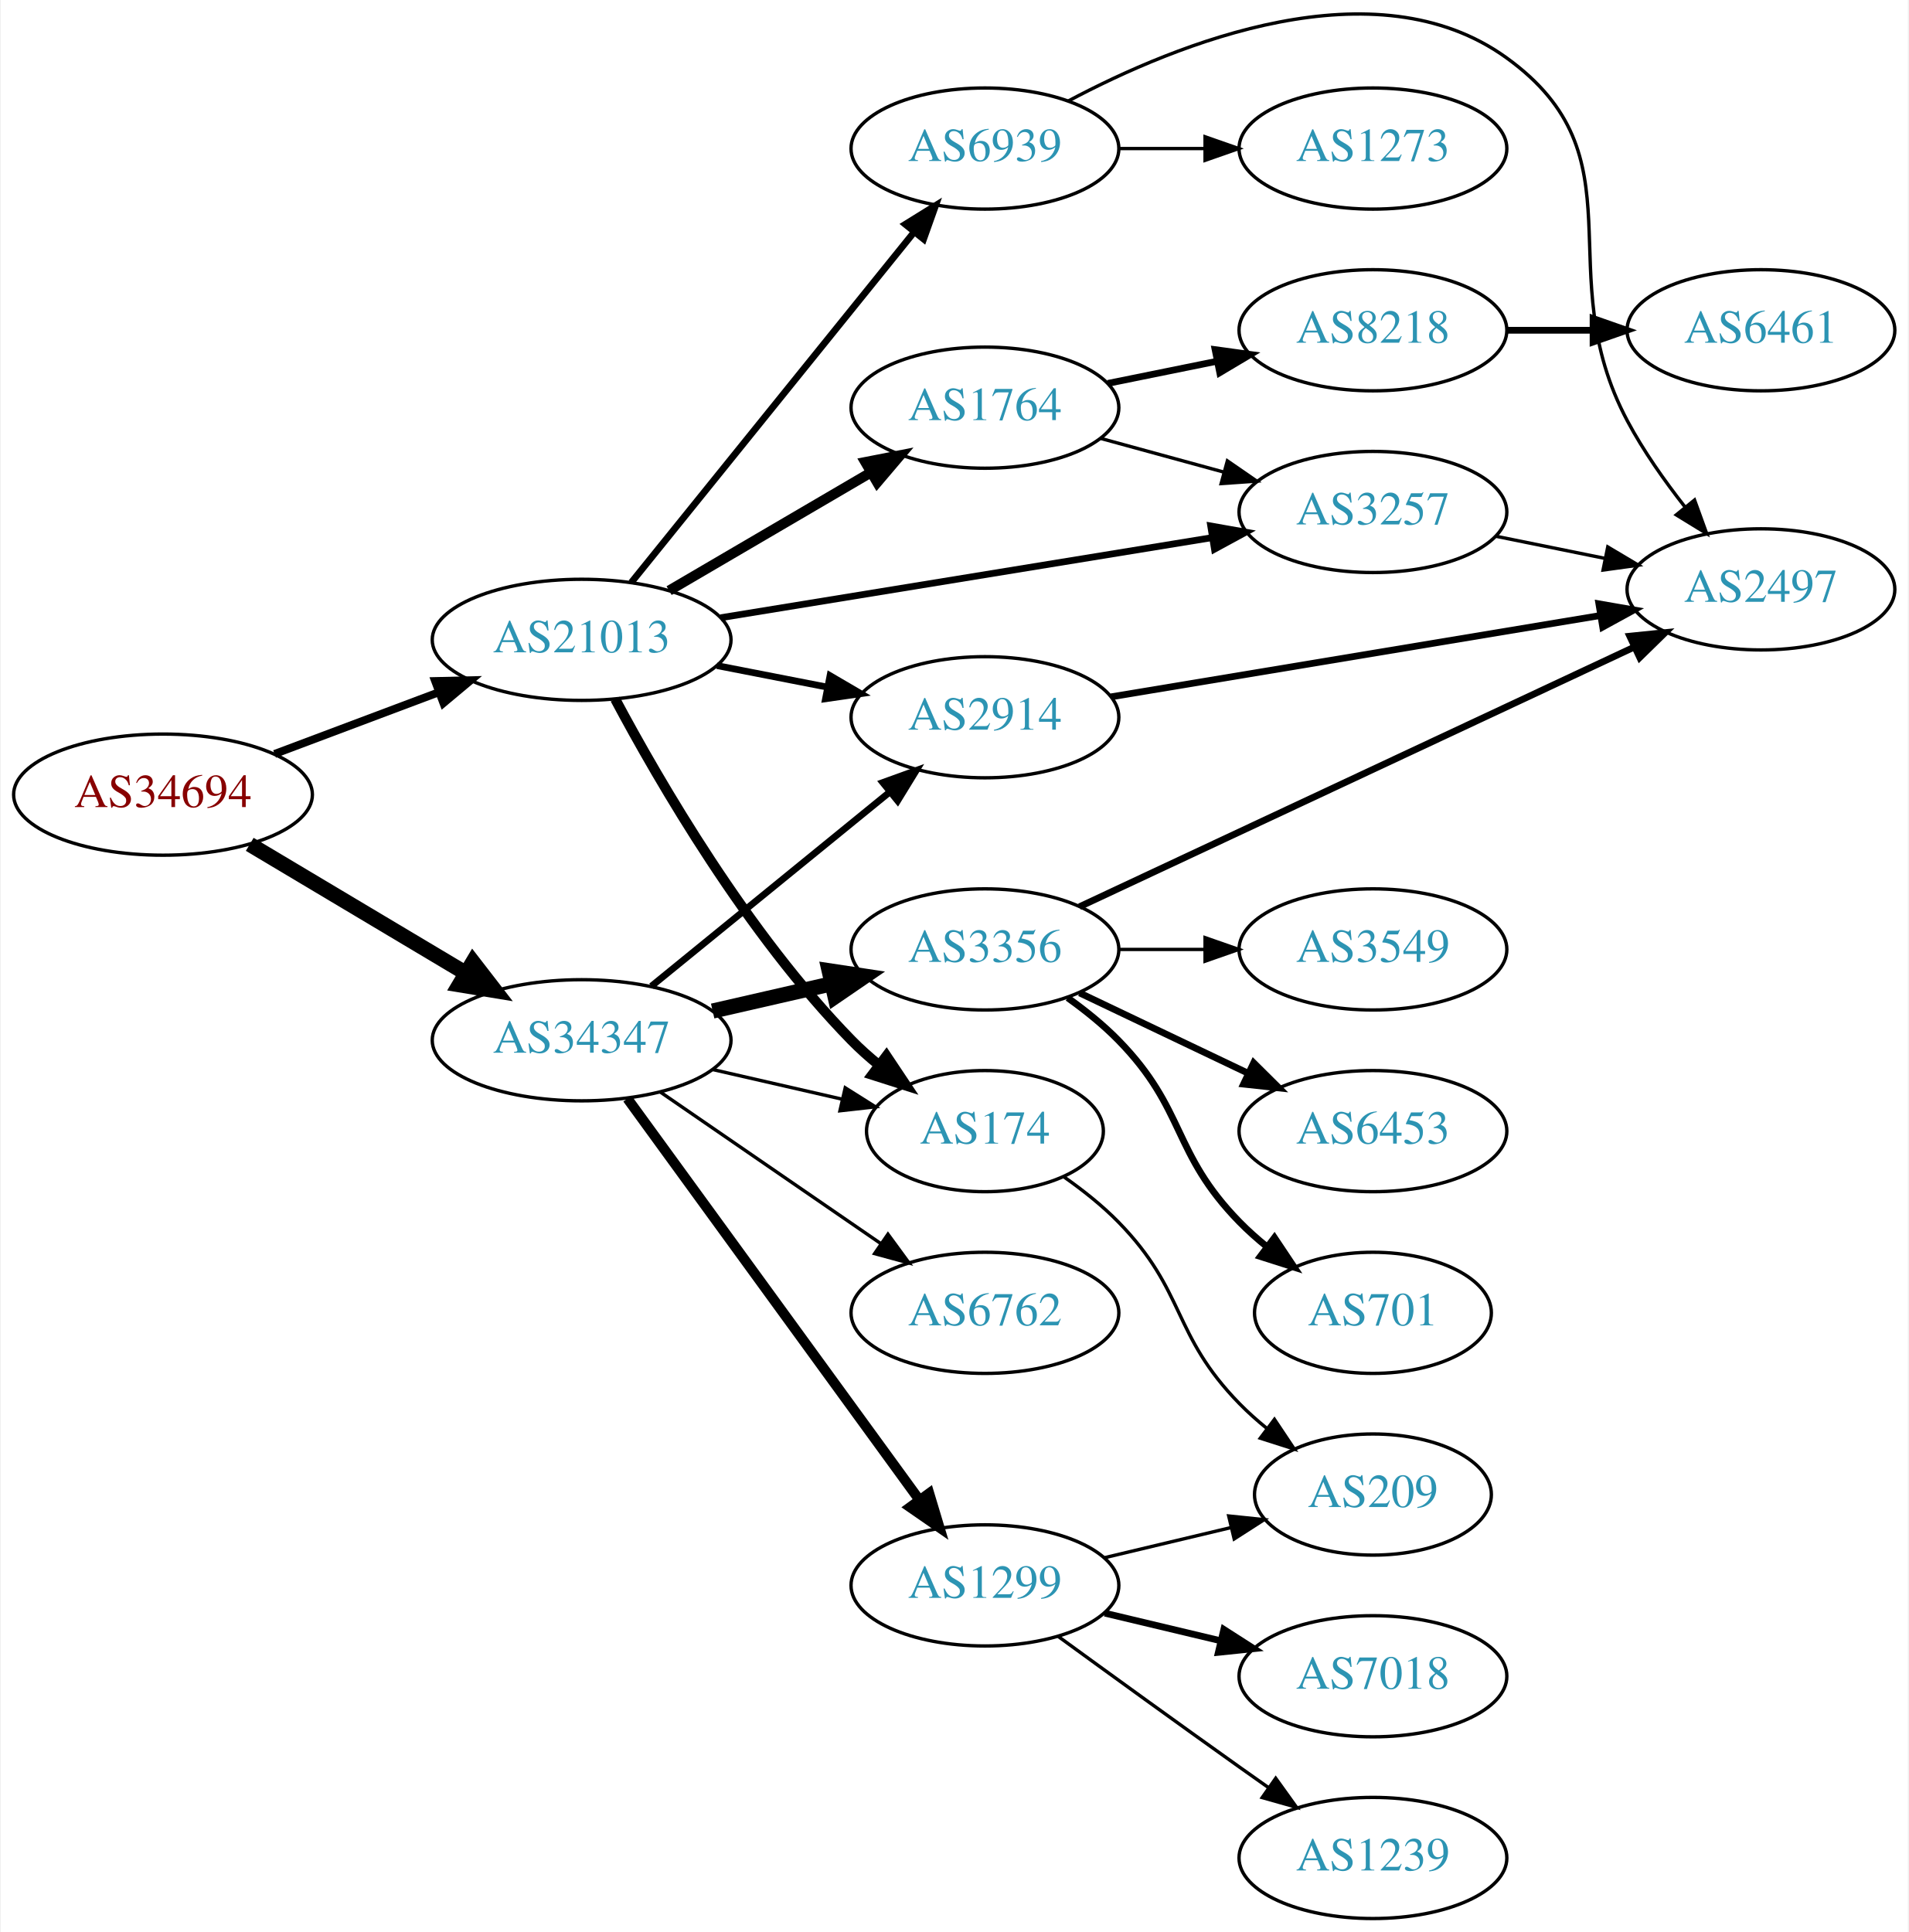
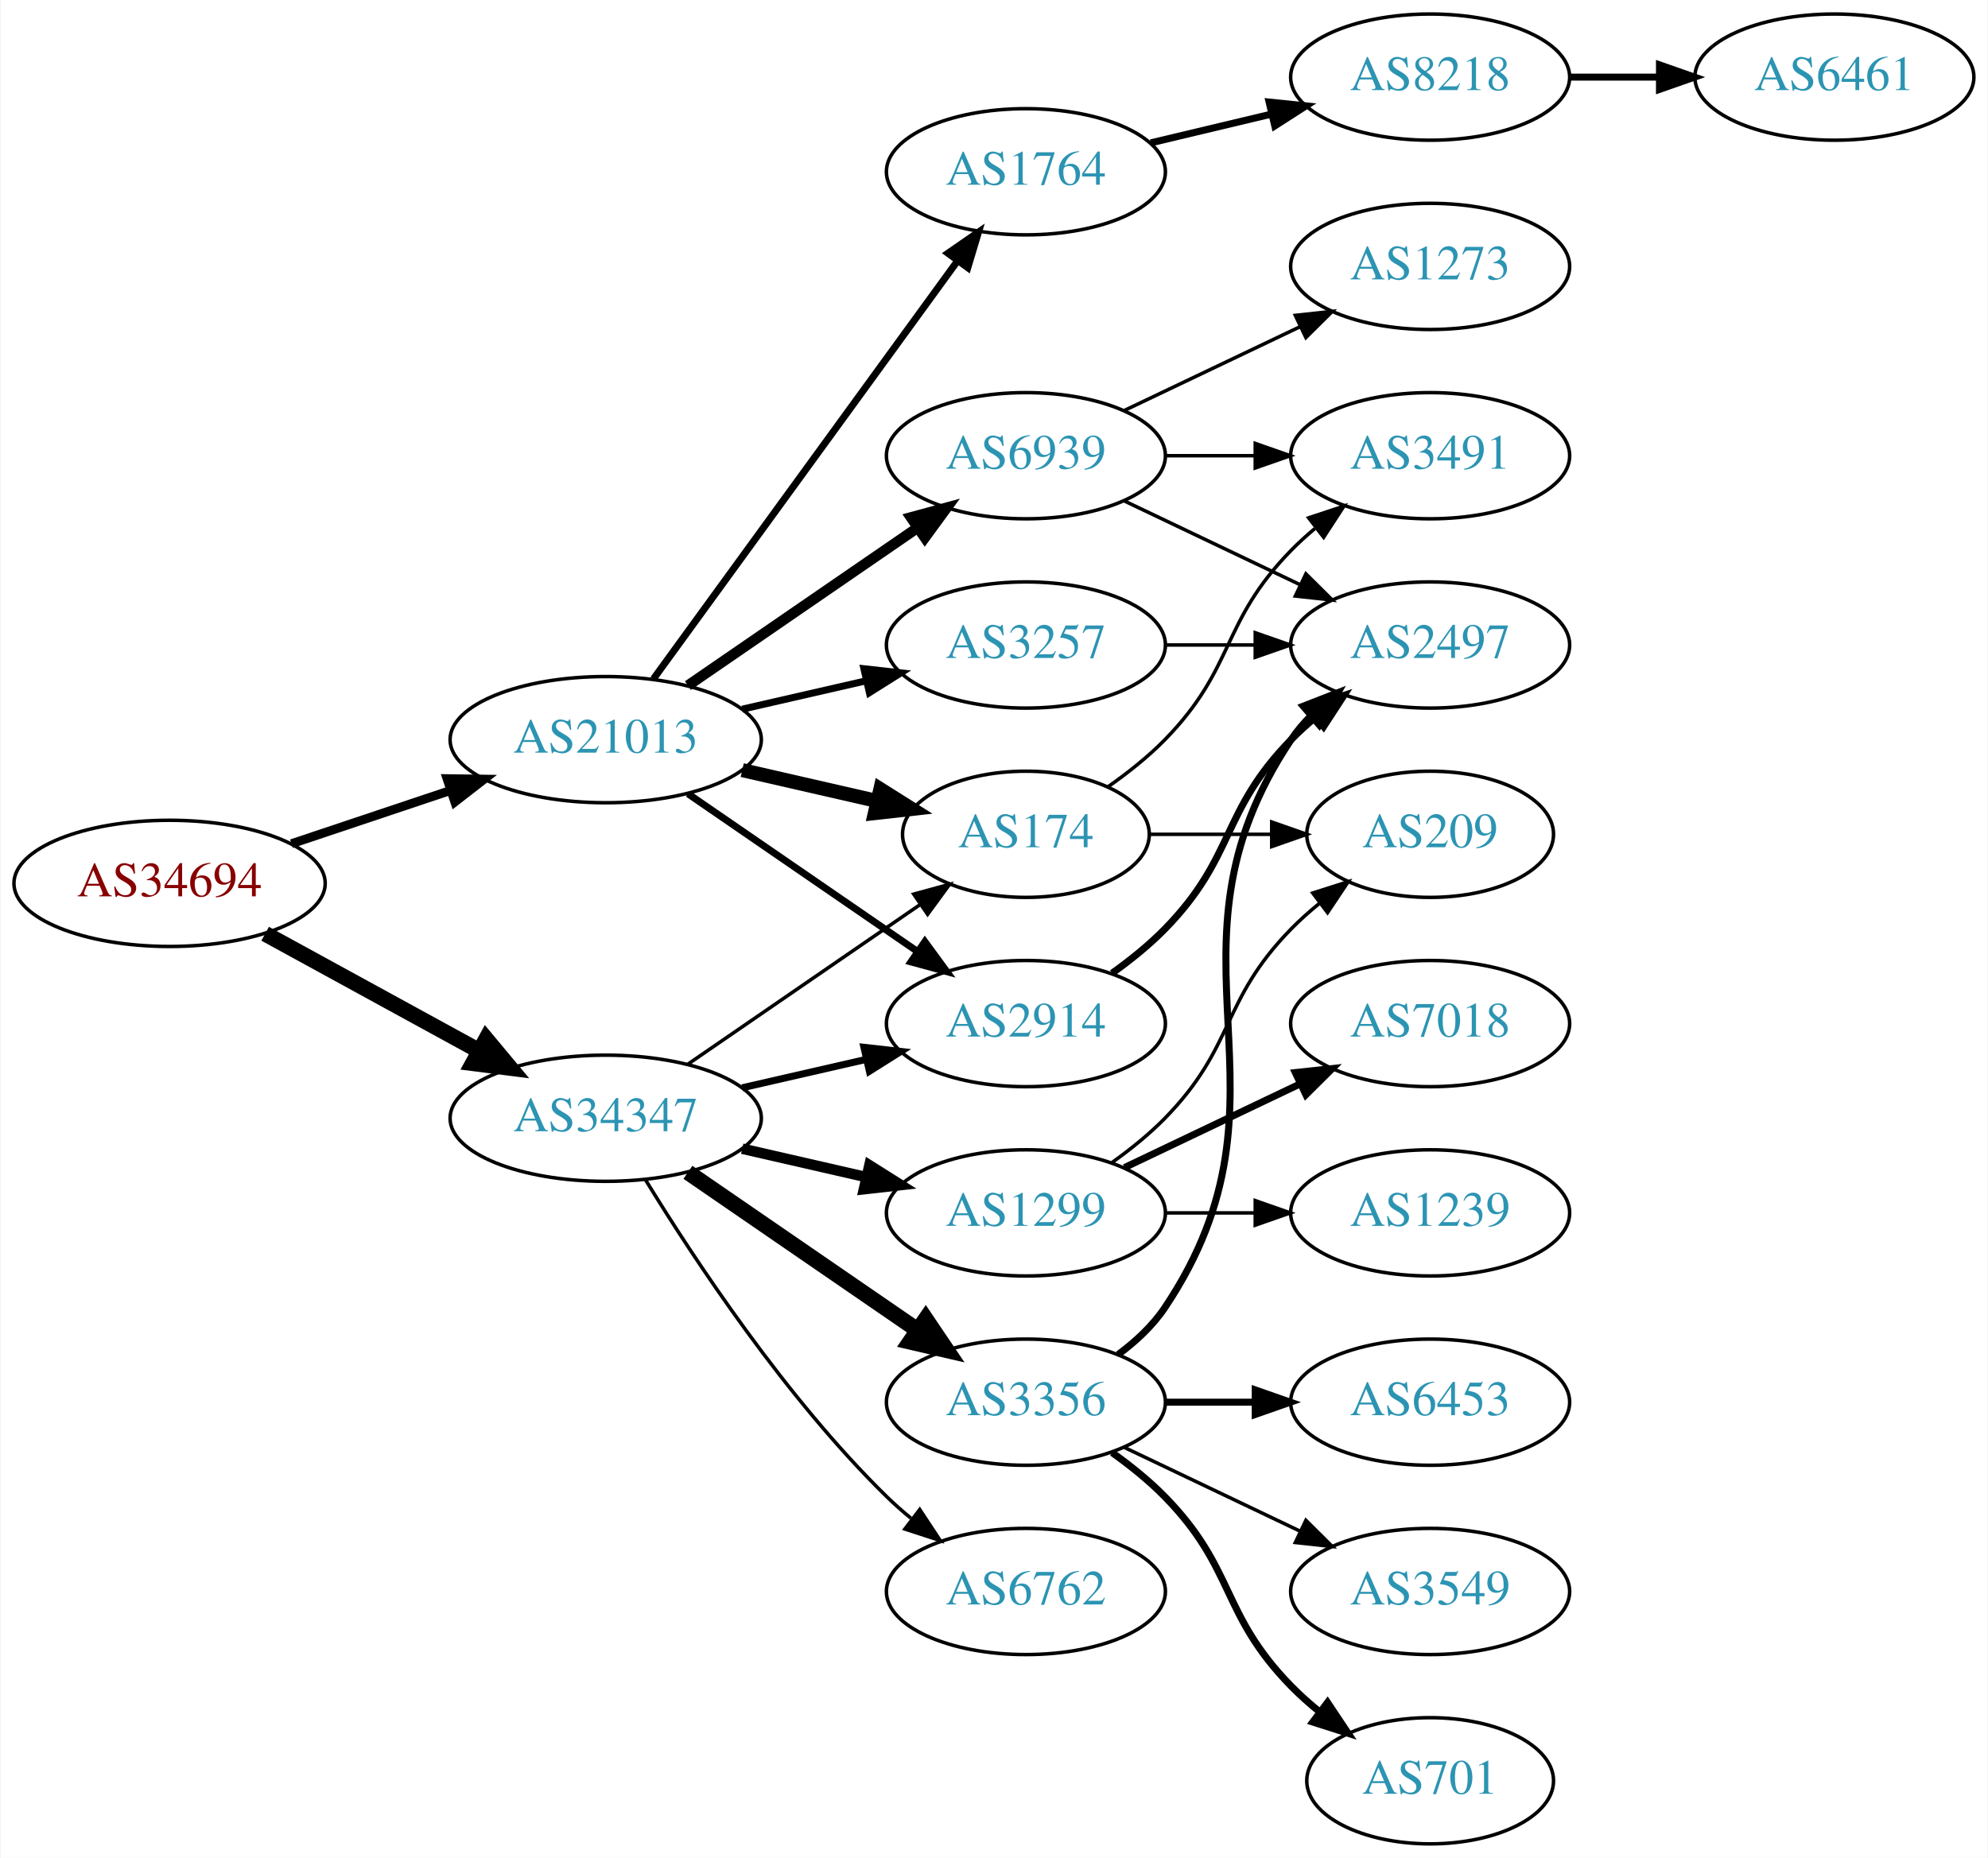
- <svg xmlns="http://www.w3.org/2000/svg" xmlns:xlink="http://www.w3.org/1999/xlink" width="567pt" height="574pt" viewBox="0.00 0.00 566.66 574.15">
-   <g id="graph0" class="graph" transform="scale(1 1) rotate(0) translate(4 570.148)">
-     <polygon fill="white" stroke="none" points="-4,4 -4,-570.148 562.663,-570.148 562.663,4 -4,4" />
+ <svg xmlns="http://www.w3.org/2000/svg" xmlns:xlink="http://www.w3.org/1999/xlink" width="567pt" height="530pt" viewBox="0.00 0.00 566.66 530.00">
+   <g id="graph0" class="graph" transform="scale(1 1) rotate(0) translate(4 526)">
+     <polygon fill="white" stroke="none" points="-4,4 -4,-526 562.663,-526 562.663,4 -4,4" />
    <g id="node1" class="node">
      <g id="a_node1">
        <a xlink:href="/asn/34694" xlink:title="AS34694 ~ Stadtwerke Woergl GmbH [AT]">
-           <ellipse fill="#ffffff" stroke="black" cx="44.196" cy="-334" rx="44.393" ry="18" />
-           <text text-anchor="middle" x="44.196" y="-330.3" font-family="Times,serif" font-size="14.00" fill="#880000">AS34694</text>
+           <ellipse fill="#ffffff" stroke="black" cx="44.196" cy="-274" rx="44.393" ry="18" />
+           <text text-anchor="middle" x="44.196" y="-270.3" font-family="Times,serif" font-size="14.00" fill="#880000">AS34694</text>
        </a>
      </g>
    </g>
    <g id="node2" class="node">
      <g id="a_node2">
        <a xlink:href="/asn/21013" xlink:title="AS21013 ~ Wels, AT [AT]">
-           <ellipse fill="#ffffff" stroke="black" cx="168.588" cy="-380" rx="44.393" ry="18" />
-           <text text-anchor="middle" x="168.588" y="-376.3" font-family="Times,serif" font-size="14.00" fill="#2c94b3">AS21013</text>
+           <ellipse fill="#ffffff" stroke="black" cx="168.588" cy="-315" rx="44.393" ry="18" />
+           <text text-anchor="middle" x="168.588" y="-311.3" font-family="Times,serif" font-size="14.00" fill="#2c94b3">AS21013</text>
        </a>
      </g>
    </g>
    <g id="edge1" class="edge">
-       <path fill="none" stroke="black" stroke-width="2.348" d="M77.353,-346.086C92.251,-351.685 110.138,-358.408 126.043,-364.386" />
-       <polygon fill="black" stroke="black" stroke-width="2.348" points="125.054,-367.753 135.646,-367.995 127.517,-361.2 125.054,-367.753" />
+       <path fill="none" stroke="black" stroke-width="2.543" d="M78.964,-285.312C93.01,-290.017 109.488,-295.537 124.399,-300.532" />
+       <polygon fill="black" stroke="black" stroke-width="2.543" points="123.336,-303.867 133.93,-303.725 125.56,-297.23 123.336,-303.867" />
    </g>
    <g id="node3" class="node">
      <g id="a_node3">
        <a xlink:href="/asn/34347" xlink:title="AS34347 ~ HALLAG Kommunal GmbH [AT]">
-           <ellipse fill="#ffffff" stroke="black" cx="168.588" cy="-261" rx="44.393" ry="18" />
-           <text text-anchor="middle" x="168.588" y="-257.3" font-family="Times,serif" font-size="14.00" fill="#2c94b3">AS34347</text>
+           <ellipse fill="#ffffff" stroke="black" cx="168.588" cy="-207" rx="44.393" ry="18" />
+           <text text-anchor="middle" x="168.588" y="-203.3" font-family="Times,serif" font-size="14.00" fill="#2c94b3">AS34347</text>
        </a>
      </g>
    </g>
    <g id="edge2" class="edge">
-       <path fill="none" stroke="black" stroke-width="4.5" d="M69.964,-319.227C88.461,-308.195 113.94,-292.998 134.23,-280.896" />
-       <polygon fill="black" stroke="black" stroke-width="4.5" points="136.286,-284.255 142.857,-275.751 132.252,-277.492 136.286,-284.255" />
+       <path fill="none" stroke="black" stroke-width="4.5" d="M71.452,-259.627C89.279,-249.868 113.056,-236.852 132.503,-226.207" />
+       <polygon fill="black" stroke="black" stroke-width="4.5" points="134.494,-229.605 141.375,-221.349 130.713,-222.697 134.494,-229.605" />
    </g>
    <g id="node4" class="node">
      <g id="a_node4">
        <a xlink:href="/asn/1764" xlink:title="AS1764 ~ NEXTLAYER-AS [AT]">
-           <ellipse fill="#ffffff" stroke="black" cx="288.431" cy="-449" rx="39.794" ry="18" />
-           <text text-anchor="middle" x="288.431" y="-445.3" font-family="Times,serif" font-size="14.00" fill="#2c94b3">AS1764</text>
+           <ellipse fill="#ffffff" stroke="black" cx="288.431" cy="-477" rx="39.794" ry="18" />
+           <text text-anchor="middle" x="288.431" y="-473.3" font-family="Times,serif" font-size="14.00" fill="#2c94b3">AS1764</text>
        </a>
      </g>
    </g>
    <g id="edge3" class="edge">
-       <path fill="none" stroke="black" stroke-width="3" d="M194.58,-394.633C212.077,-404.878 235.63,-418.669 254.636,-429.798" />
-       <polygon fill="black" stroke="black" stroke-width="3" points="252.883,-432.827 263.281,-434.86 256.42,-426.787 252.883,-432.827" />
+       <path fill="none" stroke="black" stroke-width="2" d="M182.199,-332.337C203.02,-360.96 244.683,-418.233 268.871,-451.486" />
+       <polygon fill="black" stroke="black" stroke-width="2" points="266.197,-453.76 274.91,-459.788 271.858,-449.642 266.197,-453.76" />
    </g>
    <g id="node5" class="node">
      <g id="a_node5">
-         <a xlink:href="/asn/3257" xlink:title="AS3257 ~ GTT [DE]">
-           <ellipse fill="#ffffff" stroke="black" cx="403.724" cy="-418" rx="39.794" ry="18" />
-           <text text-anchor="middle" x="403.724" y="-414.3" font-family="Times,serif" font-size="14.00" fill="#2c94b3">AS3257</text>
+         <a xlink:href="/asn/174" xlink:title="AS174 ~ Cogent Communications [US]">
+           <ellipse fill="#ffffff" stroke="black" cx="288.431" cy="-288" rx="35.194" ry="18" />
+           <text text-anchor="middle" x="288.431" y="-284.3" font-family="Times,serif" font-size="14.00" fill="#2c94b3">AS174</text>
        </a>
      </g>
    </g>
    <g id="edge4" class="edge">
-       <path fill="none" stroke="black" stroke-width="2" d="M209.931,-386.576C250.591,-393.203 313.284,-403.422 356.061,-410.394" />
-       <polygon fill="black" stroke="black" stroke-width="2" points="355.511,-413.851 365.944,-412.005 356.637,-406.942 355.511,-413.851" />
+       <path fill="none" stroke="black" stroke-width="4" d="M207.523,-306.308C219.84,-303.486 233.565,-300.342 246.116,-297.466" />
+       <polygon fill="black" stroke="black" stroke-width="4" points="246.914,-300.874 255.88,-295.229 245.351,-294.051 246.914,-300.874" />
    </g>
    <g id="node6" class="node">
      <g id="a_node6">
-         <a xlink:href="/asn/174" xlink:title="AS174 ~ Cogent Communications [US]">
-           <ellipse fill="#ffffff" stroke="black" cx="288.431" cy="-234" rx="35.194" ry="18" />
-           <text text-anchor="middle" x="288.431" y="-230.3" font-family="Times,serif" font-size="14.00" fill="#2c94b3">AS174</text>
+         <a xlink:href="/asn/3257" xlink:title="AS3257 ~ GTT [DE]">
+           <ellipse fill="#ffffff" stroke="black" cx="288.431" cy="-342" rx="39.794" ry="18" />
+           <text text-anchor="middle" x="288.431" y="-338.3" font-family="Times,serif" font-size="14.00" fill="#2c94b3">AS3257</text>
        </a>
      </g>
    </g>
    <g id="edge5" class="edge">
-       <path fill="none" stroke="black" stroke-width="3" d="M178.564,-362.387C191.678,-337.78 217.904,-292.587 248.784,-261 251.263,-258.465 254.008,-256.015 256.86,-253.694" />
-       <polygon fill="black" stroke="black" stroke-width="3" points="259.163,-256.341 265.045,-247.529 254.952,-250.75 259.163,-256.341" />
+       <path fill="none" stroke="black" stroke-width="2" d="M207.523,-323.692C218.764,-326.267 231.176,-329.111 242.799,-331.774" />
+       <polygon fill="black" stroke="black" stroke-width="2" points="242.232,-335.235 252.761,-334.057 243.795,-328.412 242.232,-335.235" />
    </g>
    <g id="node7" class="node">
      <g id="a_node7">
        <a xlink:href="/asn/2914" xlink:title="AS2914 ~ NTT America, Inc. [US]">
-           <ellipse fill="#ffffff" stroke="black" cx="288.431" cy="-357" rx="39.794" ry="18" />
-           <text text-anchor="middle" x="288.431" y="-353.3" font-family="Times,serif" font-size="14.00" fill="#2c94b3">AS2914</text>
+           <ellipse fill="#ffffff" stroke="black" cx="288.431" cy="-234" rx="39.794" ry="18" />
+           <text text-anchor="middle" x="288.431" y="-230.3" font-family="Times,serif" font-size="14.00" fill="#2c94b3">AS2914</text>
        </a>
      </g>
    </g>
    <g id="edge6" class="edge">
-       <path fill="none" stroke="black" stroke-width="2" d="M208.828,-372.341C219.28,-370.301 230.666,-368.079 241.444,-365.975" />
-       <polygon fill="black" stroke="black" stroke-width="2" points="242.397,-369.356 251.542,-364.005 241.056,-362.485 242.397,-369.356" />
+       <path fill="none" stroke="black" stroke-width="2" d="M192.031,-299.574C210.612,-286.802 237.173,-268.545 257.553,-254.537" />
+       <polygon fill="black" stroke="black" stroke-width="2" points="259.609,-257.371 265.867,-248.822 255.643,-251.602 259.609,-257.371" />
    </g>
    <g id="node8" class="node">
      <g id="a_node8">
        <a xlink:href="/asn/6939" xlink:title="AS6939 ~ Hurricane Electric LLC [US]">
-           <ellipse fill="#ffffff" stroke="black" cx="288.431" cy="-526" rx="39.794" ry="18" />
-           <text text-anchor="middle" x="288.431" y="-522.3" font-family="Times,serif" font-size="14.00" fill="#2c94b3">AS6939</text>
+           <ellipse fill="#ffffff" stroke="black" cx="288.431" cy="-396" rx="39.794" ry="18" />
+           <text text-anchor="middle" x="288.431" y="-392.3" font-family="Times,serif" font-size="14.00" fill="#2c94b3">AS6939</text>
        </a>
      </g>
    </g>
    <g id="edge7" class="edge">
-       <path fill="none" stroke="black" stroke-width="2" d="M183.337,-397.034C204.093,-422.749 243.538,-471.619 267.462,-501.26" />
-       <polygon fill="black" stroke="black" stroke-width="2" points="264.765,-503.491 273.77,-509.075 270.212,-499.095 264.765,-503.491" />
+       <path fill="none" stroke="black" stroke-width="3" d="M192.031,-330.426C210.612,-343.198 237.173,-361.455 257.553,-375.463" />
+       <polygon fill="black" stroke="black" stroke-width="3" points="255.643,-378.398 265.867,-381.178 259.609,-372.629 255.643,-378.398" />
+     </g>
+     <g id="edge17" class="edge">
+       <path fill="none" stroke="black" d="M192.031,-222.426C210.846,-235.359 237.843,-253.915 258.319,-267.99" />
+       <polygon fill="black" stroke="black" points="256.429,-270.937 266.652,-273.718 260.394,-265.169 256.429,-270.937" />
    </g>
    <g id="edge15" class="edge">
-       <path fill="none" stroke="black" d="M207.523,-252.308C219.84,-249.486 233.565,-246.342 246.116,-243.466" />
-       <polygon fill="black" stroke="black" points="246.914,-246.874 255.88,-241.229 245.351,-240.051 246.914,-246.874" />
-     </g>
-     <g id="edge14" class="edge">
-       <path fill="none" stroke="black" stroke-width="2" d="M189.312,-277.068C208.717,-292.876 238.503,-317.141 260.168,-334.79" />
-       <polygon fill="black" stroke="black" stroke-width="2" points="258.071,-337.596 268.034,-341.199 262.492,-332.169 258.071,-337.596" />
-     </g>
-     <g id="node12" class="node">
-       <g id="a_node12">
-         <a xlink:href="/asn/1299" xlink:title="AS1299 ~ Telia Carrier [EU]">
-           <ellipse fill="#ffffff" stroke="black" cx="288.431" cy="-99" rx="39.794" ry="18" />
-           <text text-anchor="middle" x="288.431" y="-95.3" font-family="Times,serif" font-size="14.00" fill="#2c94b3">AS1299</text>
-         </a>
-       </g>
-     </g>
-     <g id="edge12" class="edge">
-       <path fill="none" stroke="black" stroke-width="3" d="M182.199,-243.663C203.02,-215.04 244.683,-157.767 268.871,-124.514" />
-       <polygon fill="black" stroke="black" stroke-width="3" points="271.858,-126.358 274.91,-116.212 266.197,-122.24 271.858,-126.358" />
-     </g>
-     <g id="node13" class="node">
-       <g id="a_node13">
-         <a xlink:href="/asn/3356" xlink:title="AS3356 ~ Level 3 Parent, LLC [US]">
-           <ellipse fill="#ffffff" stroke="black" cx="288.431" cy="-288" rx="39.794" ry="18" />
-           <text text-anchor="middle" x="288.431" y="-284.3" font-family="Times,serif" font-size="14.00" fill="#2c94b3">AS3356</text>
-         </a>
-       </g>
-     </g>
-     <g id="edge13" class="edge">
-       <path fill="none" stroke="black" stroke-width="4.5" d="M207.523,-269.692C218.764,-272.267 231.176,-275.111 242.799,-277.774" />
-       <polygon fill="black" stroke="black" stroke-width="4.5" points="242.134,-281.661 252.761,-280.057 243.893,-273.985 242.134,-281.661" />
+       <path fill="none" stroke="black" stroke-width="2" d="M207.523,-215.692C218.764,-218.267 231.176,-221.111 242.799,-223.774" />
+       <polygon fill="black" stroke="black" stroke-width="2" points="242.232,-227.235 252.761,-226.057 243.795,-220.412 242.232,-227.235" />
    </g>
    <g id="node14" class="node">
      <g id="a_node14">
+         <a xlink:href="/asn/1299" xlink:title="AS1299 ~ Telia Carrier [EU]">
+           <ellipse fill="#ffffff" stroke="black" cx="288.431" cy="-180" rx="39.794" ry="18" />
+           <text text-anchor="middle" x="288.431" y="-176.3" font-family="Times,serif" font-size="14.00" fill="#2c94b3">AS1299</text>
+         </a>
+       </g>
+     </g>
+     <g id="edge13" class="edge">
+       <path fill="none" stroke="black" stroke-width="3" d="M207.523,-198.308C218.764,-195.733 231.176,-192.889 242.799,-190.226" />
+       <polygon fill="black" stroke="black" stroke-width="3" points="243.795,-193.588 252.761,-187.943 242.232,-186.765 243.795,-193.588" />
+     </g>
+     <g id="node15" class="node">
+       <g id="a_node15">
+         <a xlink:href="/asn/3356" xlink:title="AS3356 ~ Level 3 Parent, LLC [US]">
+           <ellipse fill="#ffffff" stroke="black" cx="288.431" cy="-126" rx="39.794" ry="18" />
+           <text text-anchor="middle" x="288.431" y="-122.3" font-family="Times,serif" font-size="14.00" fill="#2c94b3">AS3356</text>
+         </a>
+       </g>
+     </g>
+     <g id="edge14" class="edge">
+       <path fill="none" stroke="black" stroke-width="4.5" d="M192.031,-191.574C210.612,-178.802 237.173,-160.545 257.553,-146.537" />
+       <polygon fill="black" stroke="black" stroke-width="4.5" points="259.856,-149.731 265.867,-140.822 255.396,-143.242 259.856,-149.731" />
+     </g>
+     <g id="node16" class="node">
+       <g id="a_node16">
        <a xlink:href="/asn/6762" xlink:title="AS6762 ~ TELECOM ITALIA SPARKLE S.p.A. [IT]">
-           <ellipse fill="#ffffff" stroke="black" cx="288.431" cy="-180" rx="39.794" ry="18" />
-           <text text-anchor="middle" x="288.431" y="-176.3" font-family="Times,serif" font-size="14.00" fill="#2c94b3">AS6762</text>
+           <ellipse fill="#ffffff" stroke="black" cx="288.431" cy="-72" rx="39.794" ry="18" />
+           <text text-anchor="middle" x="288.431" y="-68.3" font-family="Times,serif" font-size="14.00" fill="#2c94b3">AS6762</text>
        </a>
      </g>
    </g>
    <g id="edge16" class="edge">
-       <path fill="none" stroke="black" d="M192.031,-245.574C210.612,-232.802 237.173,-214.545 257.553,-200.537" />
-       <polygon fill="black" stroke="black" points="259.609,-203.371 265.867,-194.822 255.643,-197.602 259.609,-203.371" />
-     </g>
-     <g id="edge9" class="edge">
-       <path fill="none" stroke="black" d="M322.81,-439.867C334.232,-436.741 347.182,-433.198 359.281,-429.887" />
-       <polygon fill="black" stroke="black" points="360.47,-433.19 369.192,-427.175 358.623,-426.439 360.47,-433.19" />
+       <path fill="none" stroke="black" d="M179.854,-189.56C193.662,-167.009 219.851,-127.278 248.784,-99 250.924,-96.908 253.242,-94.863 255.642,-92.894" />
+       <polygon fill="black" stroke="black" points="258.152,-95.382 263.983,-86.536 253.908,-89.815 258.152,-95.382" />
    </g>
    <g id="node9" class="node">
      <g id="a_node9">
        <a xlink:href="/asn/8218" xlink:title="AS8218 ~ legacy Neotelecoms [FR]">
-           <ellipse fill="#ffffff" stroke="black" cx="403.724" cy="-472" rx="39.794" ry="18" />
-           <text text-anchor="middle" x="403.724" y="-468.3" font-family="Times,serif" font-size="14.00" fill="#2c94b3">AS8218</text>
+           <ellipse fill="#ffffff" stroke="black" cx="403.724" cy="-504" rx="39.794" ry="18" />
+           <text text-anchor="middle" x="403.724" y="-500.3" font-family="Times,serif" font-size="14.00" fill="#2c94b3">AS8218</text>
        </a>
      </g>
    </g>
    <g id="edge8" class="edge">
-       <path fill="none" stroke="black" stroke-width="2" d="M324.967,-456.214C335.195,-458.291 346.496,-460.585 357.238,-462.766" />
-       <polygon fill="black" stroke="black" stroke-width="2" points="356.818,-466.252 367.314,-464.811 358.21,-459.392 356.818,-466.252" />
+       <path fill="none" stroke="black" stroke-width="2" d="M324.038,-485.248C334.909,-487.838 347.064,-490.735 358.506,-493.462" />
+       <polygon fill="black" stroke="black" stroke-width="2" points="357.789,-496.889 368.328,-495.803 359.412,-490.08 357.789,-496.889" />
    </g>
    <g id="node11" class="node">
      <g id="a_node11">
+         <a xlink:href="/asn/3491" xlink:title="AS3491 ~ PCCW Global, Inc. [US]">
+           <ellipse fill="#ffffff" stroke="black" cx="403.724" cy="-396" rx="39.794" ry="18" />
+           <text text-anchor="middle" x="403.724" y="-392.3" font-family="Times,serif" font-size="14.00" fill="#2c94b3">AS3491</text>
+         </a>
+       </g>
+     </g>
+     <g id="edge10" class="edge">
+       <path fill="none" stroke="black" d="M311.814,-301.532C317.455,-305.49 323.269,-310.086 328.077,-315 348.25,-335.617 343.905,-348.383 364.077,-369 366.17,-371.139 368.453,-373.218 370.83,-375.21" />
+       <polygon fill="black" stroke="black" points="369.074,-378.275 379.13,-381.611 373.349,-372.732 369.074,-378.275" />
+     </g>
+     <g id="node12" class="node">
+       <g id="a_node12">
+         <a xlink:href="/asn/209" xlink:title="AS209 ~ CenturyLink Communications, LLC [US]">
+           <ellipse fill="#ffffff" stroke="black" cx="403.724" cy="-288" rx="35.194" ry="18" />
+           <text text-anchor="middle" x="403.724" y="-284.3" font-family="Times,serif" font-size="14.00" fill="#2c94b3">AS209</text>
+         </a>
+       </g>
+     </g>
+     <g id="edge11" class="edge">
+       <path fill="none" stroke="black" d="M323.73,-288C334.6,-288 346.778,-288 358.255,-288" />
+       <polygon fill="black" stroke="black" points="358.541,-291.5 368.541,-288 358.541,-284.5 358.541,-291.5" />
+     </g>
+     <g id="node13" class="node">
+       <g id="a_node13">
        <a xlink:href="/asn/2497" xlink:title="AS2497 ~ Internet Initiative Japan Inc. [JP]">
-           <ellipse fill="#ffffff" stroke="black" cx="519.017" cy="-395" rx="39.794" ry="18" />
-           <text text-anchor="middle" x="519.017" y="-391.3" font-family="Times,serif" font-size="14.00" fill="#2c94b3">AS2497</text>
-         </a>
-       </g>
-     </g>
-     <g id="edge11" class="edge">
-       <path fill="none" stroke="black" d="M440.26,-410.786C450.488,-408.709 461.789,-406.415 472.531,-404.234" />
-       <polygon fill="black" stroke="black" points="473.503,-407.608 482.607,-402.189 472.111,-400.748 473.503,-407.608" />
-     </g>
-     <g id="node20" class="node">
-       <g id="a_node20">
-         <a xlink:href="/asn/209" xlink:title="AS209 ~ CenturyLink Communications, LLC [US]">
-           <ellipse fill="#ffffff" stroke="black" cx="403.724" cy="-126" rx="35.194" ry="18" />
-           <text text-anchor="middle" x="403.724" y="-122.3" font-family="Times,serif" font-size="14.00" fill="#2c94b3">AS209</text>
-         </a>
-       </g>
+           <ellipse fill="#ffffff" stroke="black" cx="403.724" cy="-342" rx="39.794" ry="18" />
+           <text text-anchor="middle" x="403.724" y="-338.3" font-family="Times,serif" font-size="14.00" fill="#2c94b3">AS2497</text>
+         </a>
+       </g>
+     </g>
+     <g id="edge12" class="edge">
+       <path fill="none" stroke="black" d="M328.103,-342C336.306,-342 345.07,-342 353.602,-342" />
+       <polygon fill="black" stroke="black" points="353.841,-345.5 363.841,-342 353.841,-338.5 353.841,-345.5" />
+     </g>
+     <g id="edge22" class="edge">
+       <path fill="none" stroke="black" stroke-width="2" d="M313.025,-248.389C318.281,-252.148 323.613,-256.437 328.077,-261 348.25,-281.617 343.905,-294.383 364.077,-315 366.17,-317.139 368.453,-319.218 370.83,-321.21" />
+       <polygon fill="black" stroke="black" stroke-width="2" points="369.074,-324.275 379.13,-327.611 373.349,-318.732 369.074,-324.275" />
+     </g>
+     <g id="edge26" class="edge">
+       <path fill="none" stroke="black" d="M328.103,-396C336.306,-396 345.07,-396 353.602,-396" />
+       <polygon fill="black" stroke="black" points="353.841,-399.5 363.841,-396 353.841,-392.5 353.841,-399.5" />
    </g>
    <g id="edge27" class="edge">
-       <path fill="none" stroke="black" d="M311.814,-220.468C317.455,-216.51 323.269,-211.914 328.077,-207 348.25,-186.383 343.905,-173.617 364.077,-153 366.556,-150.466 369.303,-148.017 372.156,-145.696" />
-       <polygon fill="black" stroke="black" points="374.458,-148.343 380.341,-139.532 370.247,-142.752 374.458,-148.343" />
-     </g>
-     <g id="edge24" class="edge">
-       <path fill="none" stroke="black" stroke-width="2" d="M325.904,-363.063C365.346,-369.62 428.334,-380.091 471.356,-387.243" />
-       <polygon fill="black" stroke="black" stroke-width="2" points="470.857,-390.708 481.295,-388.895 472.005,-383.803 470.857,-390.708" />
-     </g>
-     <g id="edge26" class="edge">
-       <path fill="none" stroke="black" d="M313.231,-540.149C345.734,-557.424 404.409,-581.082 443.37,-553 484.416,-523.416 455.563,-489.646 479.37,-445 484.071,-436.184 490.318,-427.314 496.415,-419.543" />
-       <polygon fill="black" stroke="black" points="499.287,-421.559 502.894,-411.597 493.862,-417.136 499.287,-421.559" />
-     </g>
-     <g id="node21" class="node">
-       <g id="a_node21">
+       <path fill="none" stroke="black" d="M316.567,-383.066C331.561,-375.919 350.382,-366.948 366.605,-359.215" />
+       <polygon fill="black" stroke="black" points="368.288,-362.291 375.809,-354.829 365.276,-355.972 368.288,-362.291" />
+     </g>
+     <g id="node22" class="node">
+       <g id="a_node22">
        <a xlink:href="/asn/1273" xlink:title="AS1273 ~ Vodafone Group PLC [EU]">
-           <ellipse fill="#ffffff" stroke="black" cx="403.724" cy="-526" rx="39.794" ry="18" />
-           <text text-anchor="middle" x="403.724" y="-522.3" font-family="Times,serif" font-size="14.00" fill="#2c94b3">AS1273</text>
-         </a>
-       </g>
-     </g>
-     <g id="edge25" class="edge">
-       <path fill="none" stroke="black" d="M328.103,-526C336.306,-526 345.07,-526 353.602,-526" />
-       <polygon fill="black" stroke="black" points="353.841,-529.5 363.841,-526 353.841,-522.5 353.841,-529.5" />
+           <ellipse fill="#ffffff" stroke="black" cx="403.724" cy="-450" rx="39.794" ry="18" />
+           <text text-anchor="middle" x="403.724" y="-446.3" font-family="Times,serif" font-size="14.00" fill="#2c94b3">AS1273</text>
+         </a>
+       </g>
+     </g>
+     <g id="edge28" class="edge">
+       <path fill="none" stroke="black" d="M316.567,-408.934C331.561,-416.081 350.382,-425.052 366.605,-432.785" />
+       <polygon fill="black" stroke="black" points="365.276,-436.028 375.809,-437.171 368.288,-429.709 365.276,-436.028" />
    </g>
    <g id="node10" class="node">
      <g id="a_node10">
        <a xlink:href="/asn/6461" xlink:title="AS6461 ~ Zayo Bandwidth [US]">
-           <ellipse fill="#ffffff" stroke="black" cx="519.017" cy="-472" rx="39.794" ry="18" />
-           <text text-anchor="middle" x="519.017" y="-468.3" font-family="Times,serif" font-size="14.00" fill="#2c94b3">AS6461</text>
-         </a>
-       </g>
-     </g>
-     <g id="edge10" class="edge">
-       <path fill="none" stroke="black" stroke-width="2" d="M443.396,-472C451.599,-472 460.363,-472 468.895,-472" />
-       <polygon fill="black" stroke="black" stroke-width="2" points="469.134,-475.5 479.134,-472 469.134,-468.5 469.134,-475.5" />
+           <ellipse fill="#ffffff" stroke="black" cx="519.017" cy="-504" rx="39.794" ry="18" />
+           <text text-anchor="middle" x="519.017" y="-500.3" font-family="Times,serif" font-size="14.00" fill="#2c94b3">AS6461</text>
+         </a>
+       </g>
+     </g>
+     <g id="edge9" class="edge">
+       <path fill="none" stroke="black" stroke-width="2" d="M443.396,-504C451.599,-504 460.363,-504 468.895,-504" />
+       <polygon fill="black" stroke="black" stroke-width="2" points="469.134,-507.5 479.134,-504 469.134,-500.5 469.134,-507.5" />
+     </g>
+     <g id="edge25" class="edge">
+       <path fill="none" stroke="black" d="M313.025,-194.389C318.281,-198.148 323.613,-202.437 328.077,-207 348.25,-227.617 343.905,-240.383 364.077,-261 366.556,-263.534 369.303,-265.983 372.156,-268.304" />
+       <polygon fill="black" stroke="black" points="370.247,-271.248 380.341,-274.468 374.458,-265.657 370.247,-271.248" />
+     </g>
+     <g id="node20" class="node">
+       <g id="a_node20">
+         <a xlink:href="/asn/1239" xlink:title="AS1239 ~ Sprint [US]">
+           <ellipse fill="#ffffff" stroke="black" cx="403.724" cy="-180" rx="39.794" ry="18" />
+           <text text-anchor="middle" x="403.724" y="-176.3" font-family="Times,serif" font-size="14.00" fill="#2c94b3">AS1239</text>
+         </a>
+       </g>
+     </g>
+     <g id="edge23" class="edge">
+       <path fill="none" stroke="black" d="M328.103,-180C336.306,-180 345.07,-180 353.602,-180" />
+       <polygon fill="black" stroke="black" points="353.841,-183.5 363.841,-180 353.841,-176.5 353.841,-183.5" />
+     </g>
+     <g id="node21" class="node">
+       <g id="a_node21">
+         <a xlink:href="/asn/7018" xlink:title="AS7018 ~ AT&amp;T Services, Inc. [US]">
+           <ellipse fill="#ffffff" stroke="black" cx="403.724" cy="-234" rx="39.794" ry="18" />
+           <text text-anchor="middle" x="403.724" y="-230.3" font-family="Times,serif" font-size="14.00" fill="#2c94b3">AS7018</text>
+         </a>
+       </g>
+     </g>
+     <g id="edge24" class="edge">
+       <path fill="none" stroke="black" stroke-width="2" d="M316.567,-192.934C331.561,-200.081 350.382,-209.052 366.605,-216.785" />
+       <polygon fill="black" stroke="black" stroke-width="2" points="365.276,-220.028 375.809,-221.171 368.288,-213.709 365.276,-220.028" />
+     </g>
+     <g id="edge19" class="edge">
+       <path fill="none" stroke="black" stroke-width="2" d="M314.75,-139.607C319.806,-143.351 324.617,-147.831 328.077,-153 369.102,-214.294 323.053,-253.706 364.077,-315 365.699,-317.423 367.618,-319.695 369.72,-321.81" />
+       <polygon fill="black" stroke="black" stroke-width="2" points="367.533,-324.546 377.405,-328.393 372.087,-319.229 367.533,-324.546" />
+     </g>
+     <g id="node17" class="node">
+       <g id="a_node17">
+         <a xlink:href="/asn/3549" xlink:title="AS3549 ~ Level 3 Parent, LLC [US]">
+           <ellipse fill="#ffffff" stroke="black" cx="403.724" cy="-72" rx="39.794" ry="18" />
+           <text text-anchor="middle" x="403.724" y="-68.3" font-family="Times,serif" font-size="14.00" fill="#2c94b3">AS3549</text>
+         </a>
+       </g>
+     </g>
+     <g id="edge18" class="edge">
+       <path fill="none" stroke="black" d="M316.567,-113.066C331.561,-105.919 350.382,-96.948 366.605,-89.215" />
+       <polygon fill="black" stroke="black" points="368.288,-92.291 375.809,-84.829 365.276,-85.972 368.288,-92.291" />
    </g>
    <g id="node18" class="node">
      <g id="a_node18">
-         <a xlink:href="/asn/1239" xlink:title="AS1239 ~ Sprint [US]">
-           <ellipse fill="#ffffff" stroke="black" cx="403.724" cy="-18" rx="39.794" ry="18" />
-           <text text-anchor="middle" x="403.724" y="-14.3" font-family="Times,serif" font-size="14.00" fill="#2c94b3">AS1239</text>
-         </a>
-       </g>
-     </g>
-     <g id="edge21" class="edge">
-       <path fill="none" stroke="black" d="M310.279,-83.778C325.213,-72.909 345.827,-57.975 364.077,-45 366.898,-42.995 369.841,-40.915 372.789,-38.841" />
-       <polygon fill="black" stroke="black" points="374.835,-41.681 381.013,-33.074 370.816,-35.95 374.835,-41.681" />
+         <a xlink:href="/asn/701" xlink:title="AS701 ~ UUNET [US]">
+           <ellipse fill="#ffffff" stroke="black" cx="403.724" cy="-18" rx="35.194" ry="18" />
+           <text text-anchor="middle" x="403.724" y="-14.3" font-family="Times,serif" font-size="14.00" fill="#2c94b3">AS701</text>
+         </a>
+       </g>
+     </g>
+     <g id="edge20" class="edge">
+       <path fill="none" stroke="black" stroke-width="2" d="M313.025,-111.611C318.281,-107.852 323.613,-103.563 328.077,-99 348.25,-78.383 343.905,-65.617 364.077,-45 366.556,-42.466 369.303,-40.017 372.156,-37.696" />
+       <polygon fill="black" stroke="black" stroke-width="2" points="374.458,-40.343 380.341,-31.532 370.247,-34.752 374.458,-40.343" />
    </g>
    <g id="node19" class="node">
      <g id="a_node19">
-         <a xlink:href="/asn/7018" xlink:title="AS7018 ~ AT&amp;T Services, Inc. [US]">
-           <ellipse fill="#ffffff" stroke="black" cx="403.724" cy="-72" rx="39.794" ry="18" />
-           <text text-anchor="middle" x="403.724" y="-68.3" font-family="Times,serif" font-size="14.00" fill="#2c94b3">AS7018</text>
-         </a>
-       </g>
-     </g>
-     <g id="edge22" class="edge">
-       <path fill="none" stroke="black" stroke-width="2" d="M324.038,-90.752C334.909,-88.162 347.064,-85.265 358.506,-82.538" />
-       <polygon fill="black" stroke="black" stroke-width="2" points="359.412,-85.92 368.328,-80.197 357.789,-79.111 359.412,-85.92" />
-     </g>
-     <g id="edge23" class="edge">
-       <path fill="none" stroke="black" d="M324.038,-107.248C335.833,-110.058 349.137,-113.229 361.405,-116.153" />
-       <polygon fill="black" stroke="black" points="360.871,-119.624 371.41,-118.537 362.494,-112.814 360.871,-119.624" />
-     </g>
-     <g id="edge19" class="edge">
-       <path fill="none" stroke="black" stroke-width="2" d="M316.55,-300.694C357.512,-319.868 435.252,-356.258 481.265,-377.797" />
-       <polygon fill="black" stroke="black" stroke-width="2" points="480.036,-381.086 490.577,-382.156 483.004,-374.746 480.036,-381.086" />
-     </g>
-     <g id="node15" class="node">
-       <g id="a_node15">
-         <a xlink:href="/asn/701" xlink:title="AS701 ~ UUNET [US]">
-           <ellipse fill="#ffffff" stroke="black" cx="403.724" cy="-180" rx="35.194" ry="18" />
-           <text text-anchor="middle" x="403.724" y="-176.3" font-family="Times,serif" font-size="14.00" fill="#2c94b3">AS701</text>
-         </a>
-       </g>
-     </g>
-     <g id="edge17" class="edge">
-       <path fill="none" stroke="black" stroke-width="2" d="M313.025,-273.611C318.281,-269.852 323.613,-265.563 328.077,-261 348.25,-240.383 343.905,-227.617 364.077,-207 366.556,-204.466 369.303,-202.017 372.156,-199.696" />
-       <polygon fill="black" stroke="black" stroke-width="2" points="374.458,-202.343 380.341,-193.532 370.247,-196.752 374.458,-202.343" />
-     </g>
-     <g id="node16" class="node">
-       <g id="a_node16">
-         <a xlink:href="/asn/3549" xlink:title="AS3549 ~ Level 3 Parent, LLC [US]">
-           <ellipse fill="#ffffff" stroke="black" cx="403.724" cy="-288" rx="39.794" ry="18" />
-           <text text-anchor="middle" x="403.724" y="-284.3" font-family="Times,serif" font-size="14.00" fill="#2c94b3">AS3549</text>
-         </a>
-       </g>
-     </g>
-     <g id="edge18" class="edge">
-       <path fill="none" stroke="black" d="M328.103,-288C336.306,-288 345.07,-288 353.602,-288" />
-       <polygon fill="black" stroke="black" points="353.841,-291.5 363.841,-288 353.841,-284.5 353.841,-291.5" />
-     </g>
-     <g id="node17" class="node">
-       <g id="a_node17">
        <a xlink:href="/asn/6453" xlink:title="AS6453 ~ TATA COMMUNICATIONS (AMERICA) INC [US]">
-           <ellipse fill="#ffffff" stroke="black" cx="403.724" cy="-234" rx="39.794" ry="18" />
-           <text text-anchor="middle" x="403.724" y="-230.3" font-family="Times,serif" font-size="14.00" fill="#2c94b3">AS6453</text>
-         </a>
-       </g>
-     </g>
-     <g id="edge20" class="edge">
-       <path fill="none" stroke="black" stroke-width="2" d="M316.567,-275.066C331.561,-267.919 350.382,-258.948 366.605,-251.215" />
-       <polygon fill="black" stroke="black" stroke-width="2" points="368.288,-254.291 375.809,-246.829 365.276,-247.972 368.288,-254.291" />
+           <ellipse fill="#ffffff" stroke="black" cx="403.724" cy="-126" rx="39.794" ry="18" />
+           <text text-anchor="middle" x="403.724" y="-122.3" font-family="Times,serif" font-size="14.00" fill="#2c94b3">AS6453</text>
+         </a>
+       </g>
+     </g>
+     <g id="edge21" class="edge">
+       <path fill="none" stroke="black" stroke-width="2" d="M328.103,-126C336.306,-126 345.07,-126 353.602,-126" />
+       <polygon fill="black" stroke="black" stroke-width="2" points="353.841,-129.5 363.841,-126 353.841,-122.5 353.841,-129.5" />
    </g>
  </g>
</svg>
